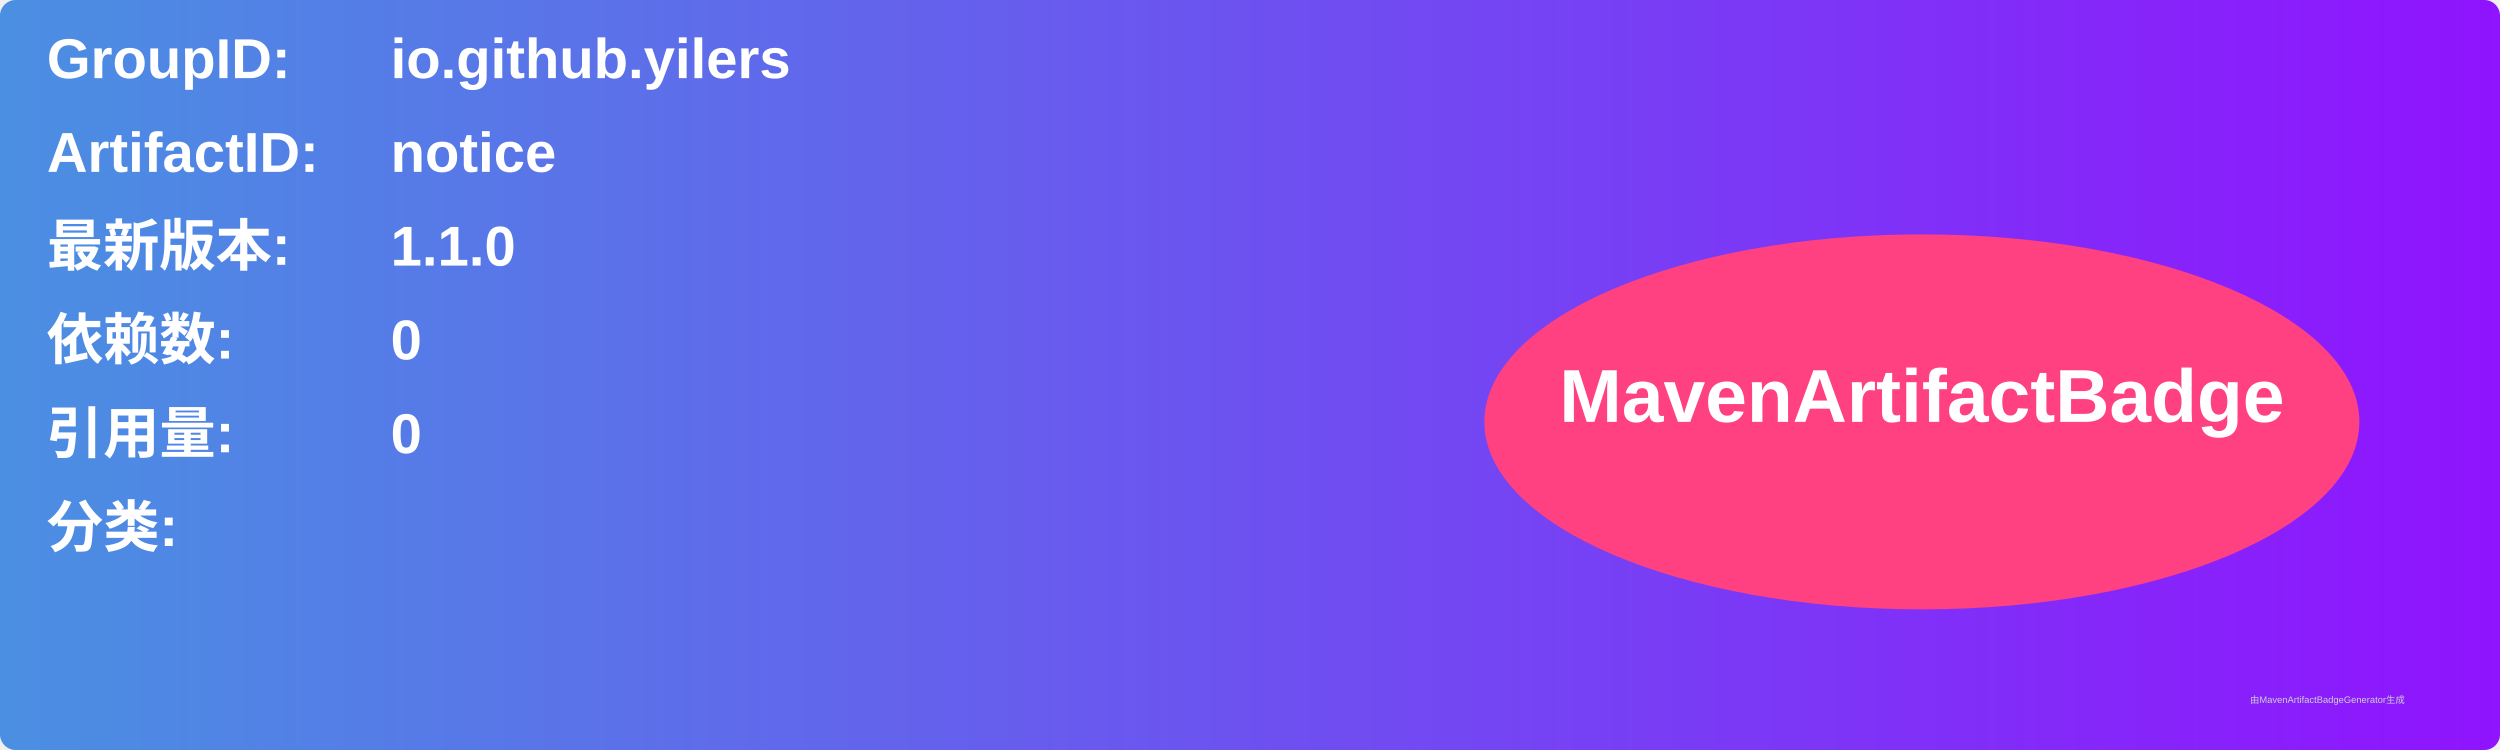
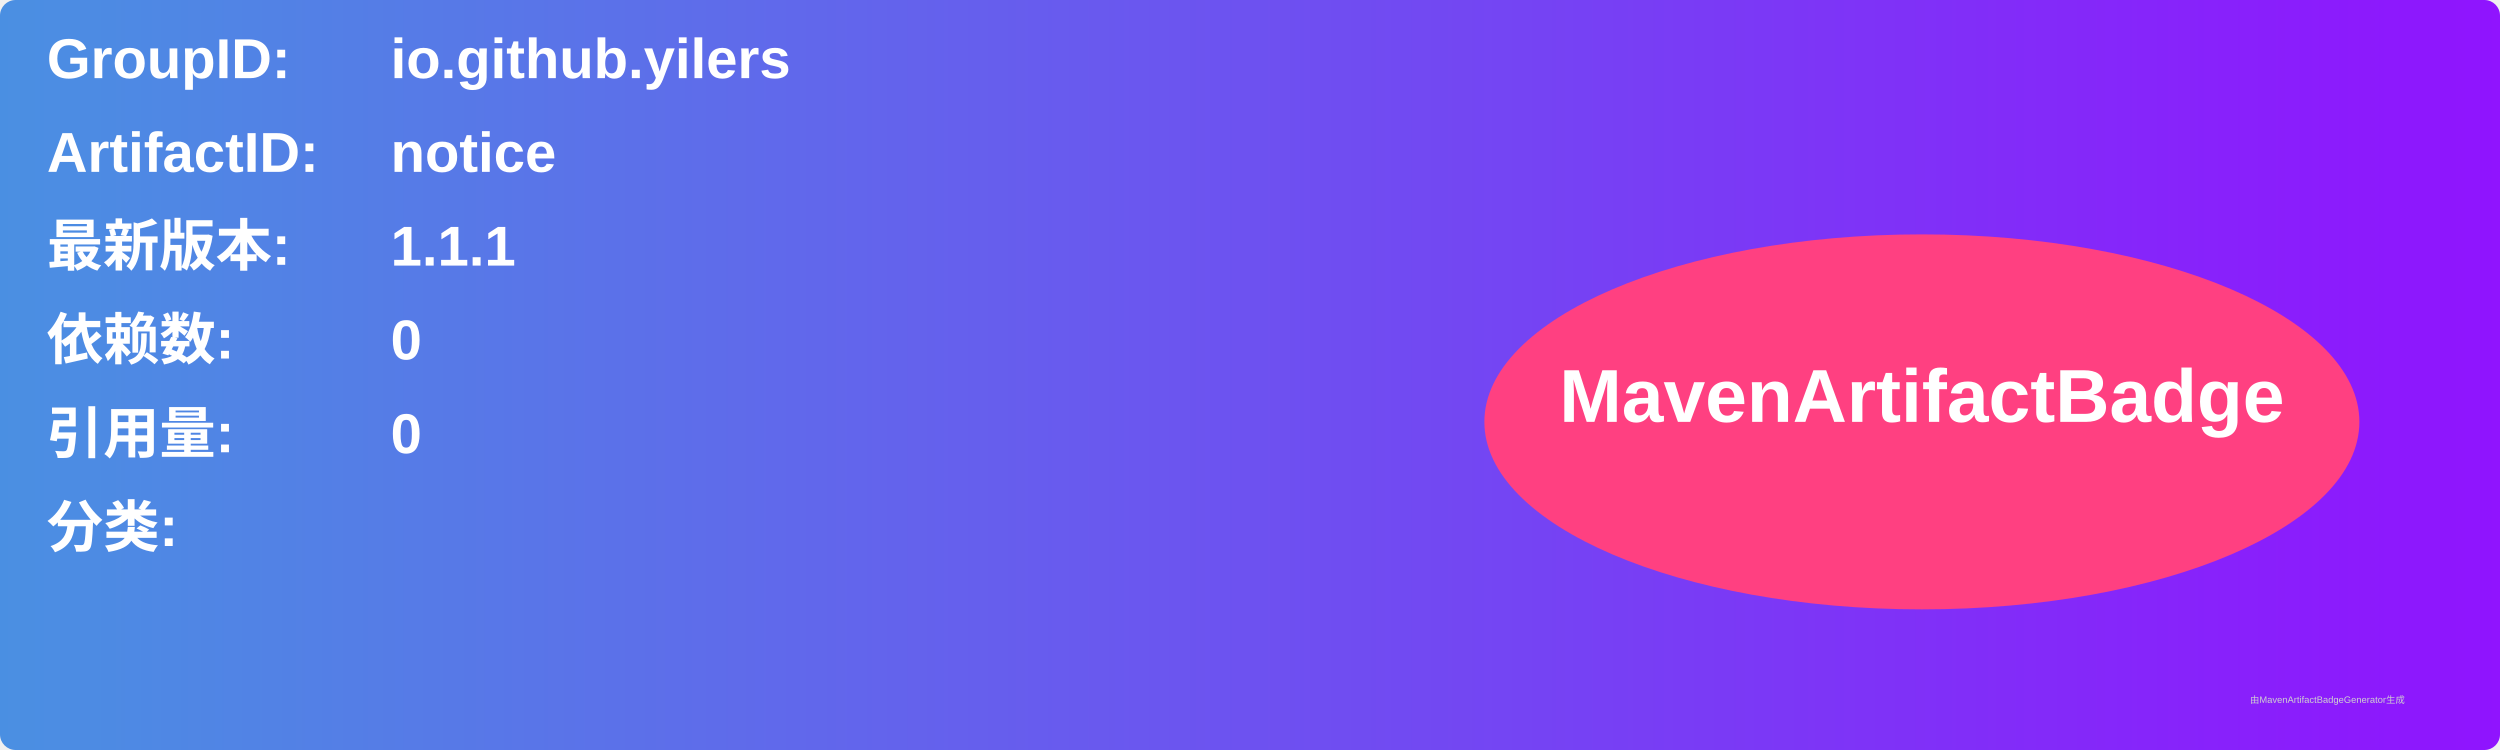
<svg xmlns="http://www.w3.org/2000/svg" width="800" height="240" viewBox="0 0 800 240">
  <linearGradient id="grad" x1="0%" y1="0%" x2="100%" y2="0%">
    <stop offset="0%" stop-color="#4a90e2" />
    <stop offset="100%" stop-color="#9013fe" />
  </linearGradient>
  <rect width="100%" height="100%" rx="5" ry="5" fill="url(#grad)" />
  <g transform="translate(15, 15)">
    <text x="0" y="10" font-family="Arial" font-size="18" fill="white" font-weight="bold" width="260">GroupID:</text>
    <text x="110" y="10" font-family="Arial" font-size="18" fill="white" font-weight="bold" width="460">io.github.yilers</text>
    <text x="0" y="40" font-family="Arial" font-size="18" fill="white" font-weight="bold" width="260">ArtifactID:</text>
    <text x="110" y="40" font-family="Arial" font-size="18" fill="white" font-weight="bold" width="460">notice</text>
    <text x="0" y="70" font-family="Arial" font-size="18" fill="white" font-weight="bold">最新版本:</text>
    <text x="110" y="70" font-family="Arial" font-size="18" fill="white" font-weight="bold">
-       <tspan font-weight="bold">1.1.0</tspan>
+       <tspan font-weight="bold">1.1.1</tspan>
    </text>
    <text x="0" y="100" font-family="Arial" font-size="18" fill="white" font-weight="bold">依赖数: </text>
    <text x="110" y="100" font-family="Arial" font-size="18" fill="white">
      <tspan font-weight="bold">0</tspan>
    </text>
    <text x="0" y="130" font-family="Arial" font-size="18" fill="white" font-weight="bold">引用量: </text>
    <text x="110" y="130" font-family="Arial" font-size="18" fill="white">
      <tspan font-weight="bold">0</tspan>
    </text>
    <text x="0" y="160" font-family="Arial" font-size="18" fill="white" font-weight="bold">分类:</text>
    <text x="10" y="190" font-family="Arial" font-size="10" fill="white">
      <tspan font-weight="bold" />
    </text>
    <ellipse cx="600" cy="120" rx="140" ry="60" fill="#ff4081" />
    <text x="600" y="120" text-anchor="middle" font-family="Arial" font-size="24" fill="white" font-weight="bold">MavenArtifactBadge</text>
  </g>
  <text x="720" y="225" font-family="Arial" font-size="3" fill="#d0d0d0">由MavenArtifactBadgeGenerator生成</text>
</svg>
